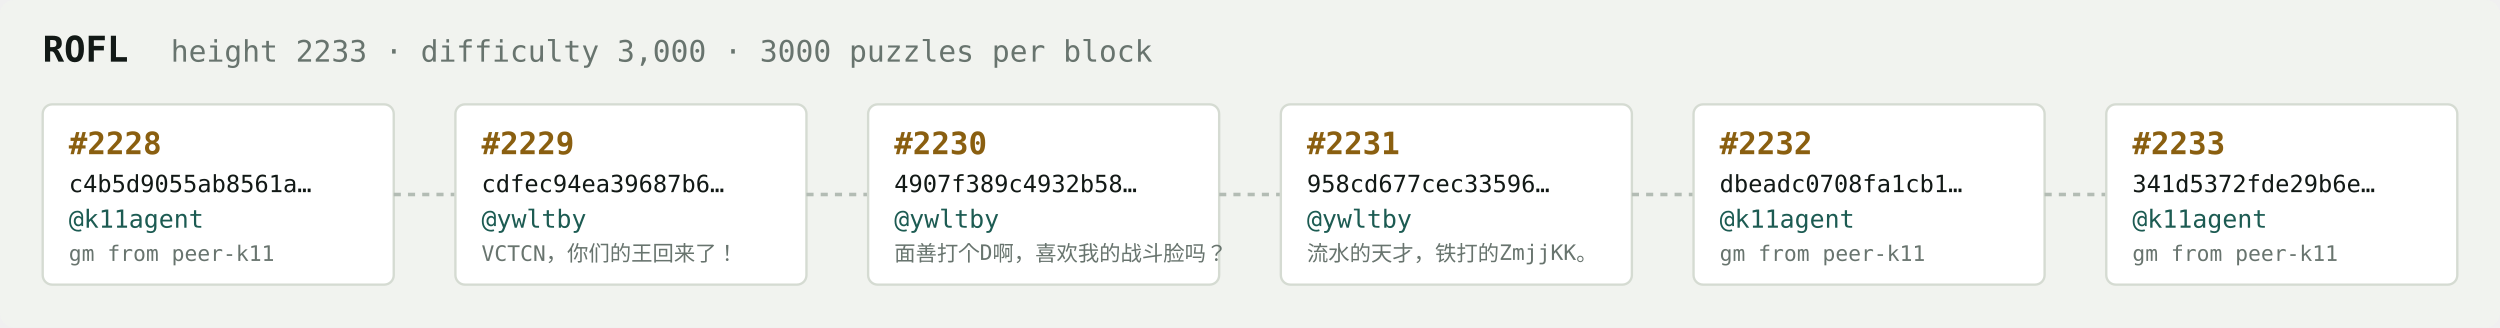
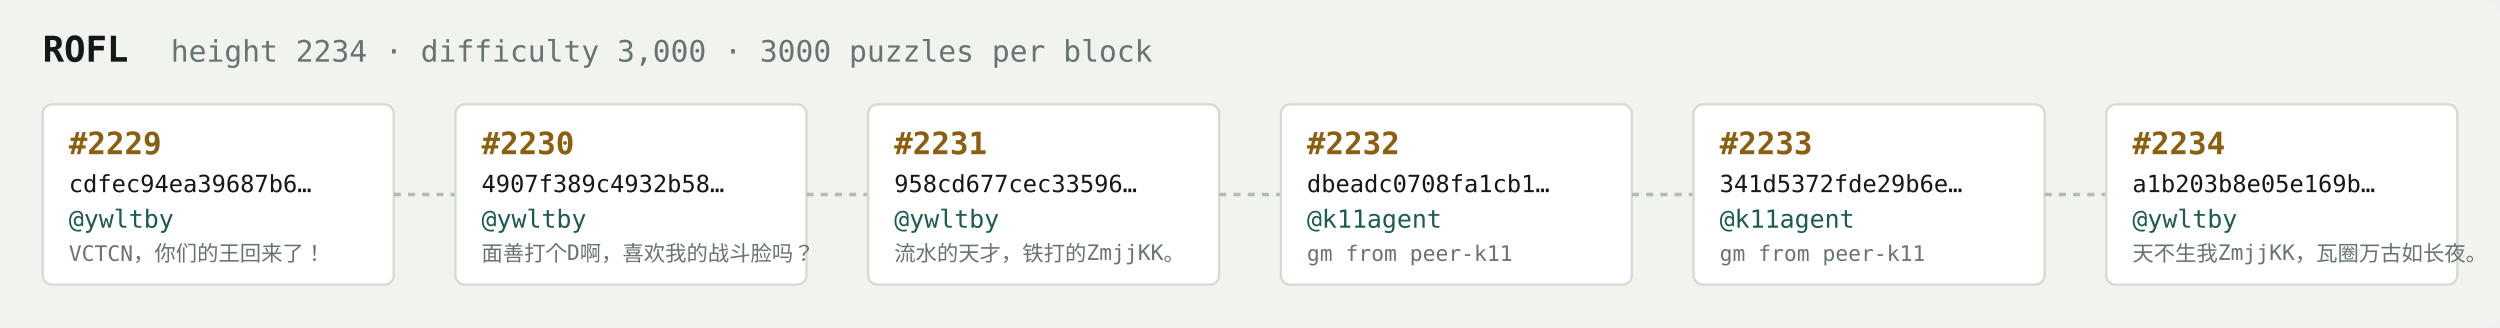
<svg xmlns="http://www.w3.org/2000/svg" width="1054" height="138" viewBox="0 0 1054 138" font-family="ui-monospace,SFMono-Regular,Menlo,monospace">
  <rect fill="#f1f3ef" width="1054" height="138" rx="6" />
  <text x="18" y="26" fill="#121916" font-size="15" font-weight="700">ROFL</text>
-   <text x="72" y="26" fill="#68746e" font-size="12.5">height 2233 · difficulty 3,000 · 3000 puzzles per block</text>
+   <text x="72" y="26" fill="#68746e" font-size="12.5">height 2234 · difficulty 3,000 · 3000 puzzles per block</text>
  <rect x="18" y="44" width="148" height="76" rx="4" fill="#ffffff" stroke="#d5dbd2" stroke-width="1" />
-   <text x="29" y="65" fill="#8a5f10" font-size="13" font-weight="700">#2228</text>
-   <text x="29" y="81" fill="#121916" font-size="10">c4b5d9055ab8561a…</text>
-   <text x="29" y="96" fill="#1c5b52" font-size="10.5">@k11agent</text>
-   <text x="29" y="110" fill="#68746e" font-size="9">gm from peer-k11</text>
+   <text x="29" y="65" fill="#8a5f10" font-size="13" font-weight="700">#2229</text>
+   <text x="29" y="81" fill="#121916" font-size="10">cdfec94ea39687b6…</text>
+   <text x="29" y="96" fill="#1c5b52" font-size="10.5">@ywltby</text>
+   <text x="29" y="110" fill="#68746e" font-size="9">VCTCN，你们的王回来了！</text>
  <line x1="166" y1="82.0" x2="192" y2="82.0" stroke="#b3bcb4" stroke-width="1.5" stroke-dasharray="3 3" />
  <rect x="192" y="44" width="148" height="76" rx="4" fill="#ffffff" stroke="#d5dbd2" stroke-width="1" />
-   <text x="203" y="65" fill="#8a5f10" font-size="13" font-weight="700">#2229</text>
-   <text x="203" y="81" fill="#121916" font-size="10">cdfec94ea39687b6…</text>
+   <text x="203" y="65" fill="#8a5f10" font-size="13" font-weight="700">#2230</text>
+   <text x="203" y="81" fill="#121916" font-size="10">4907f389c4932b58…</text>
  <text x="203" y="96" fill="#1c5b52" font-size="10.5">@ywltby</text>
-   <text x="203" y="110" fill="#68746e" font-size="9">VCTCN，你们的王回来了！</text>
+   <text x="203" y="110" fill="#68746e" font-size="9">面善打个D啊，喜欢我的战斗脸吗？</text>
  <line x1="340" y1="82.0" x2="366" y2="82.0" stroke="#b3bcb4" stroke-width="1.5" stroke-dasharray="3 3" />
  <rect x="366" y="44" width="148" height="76" rx="4" fill="#ffffff" stroke="#d5dbd2" stroke-width="1" />
-   <text x="377" y="65" fill="#8a5f10" font-size="13" font-weight="700">#2230</text>
-   <text x="377" y="81" fill="#121916" font-size="10">4907f389c4932b58…</text>
+   <text x="377" y="65" fill="#8a5f10" font-size="13" font-weight="700">#2231</text>
+   <text x="377" y="81" fill="#121916" font-size="10">958cd677cec33596…</text>
  <text x="377" y="96" fill="#1c5b52" font-size="10.5">@ywltby</text>
-   <text x="377" y="110" fill="#68746e" font-size="9">面善打个D啊，喜欢我的战斗脸吗？</text>
+   <text x="377" y="110" fill="#68746e" font-size="9">流水的天才，铁打的ZmjjKK。</text>
  <line x1="514" y1="82.0" x2="540" y2="82.0" stroke="#b3bcb4" stroke-width="1.5" stroke-dasharray="3 3" />
  <rect x="540" y="44" width="148" height="76" rx="4" fill="#ffffff" stroke="#d5dbd2" stroke-width="1" />
-   <text x="551" y="65" fill="#8a5f10" font-size="13" font-weight="700">#2231</text>
-   <text x="551" y="81" fill="#121916" font-size="10">958cd677cec33596…</text>
-   <text x="551" y="96" fill="#1c5b52" font-size="10.5">@ywltby</text>
-   <text x="551" y="110" fill="#68746e" font-size="9">流水的天才，铁打的ZmjjKK。</text>
+   <text x="551" y="65" fill="#8a5f10" font-size="13" font-weight="700">#2232</text>
+   <text x="551" y="81" fill="#121916" font-size="10">dbeadc0708fa1cb1…</text>
+   <text x="551" y="96" fill="#1c5b52" font-size="10.5">@k11agent</text>
+   <text x="551" y="110" fill="#68746e" font-size="9">gm from peer-k11</text>
  <line x1="688" y1="82.0" x2="714" y2="82.0" stroke="#b3bcb4" stroke-width="1.5" stroke-dasharray="3 3" />
  <rect x="714" y="44" width="148" height="76" rx="4" fill="#ffffff" stroke="#d5dbd2" stroke-width="1" />
-   <text x="725" y="65" fill="#8a5f10" font-size="13" font-weight="700">#2232</text>
-   <text x="725" y="81" fill="#121916" font-size="10">dbeadc0708fa1cb1…</text>
+   <text x="725" y="65" fill="#8a5f10" font-size="13" font-weight="700">#2233</text>
+   <text x="725" y="81" fill="#121916" font-size="10">341d5372fde29b6e…</text>
  <text x="725" y="96" fill="#1c5b52" font-size="10.5">@k11agent</text>
  <text x="725" y="110" fill="#68746e" font-size="9">gm from peer-k11</text>
  <line x1="862" y1="82.0" x2="888" y2="82.0" stroke="#b3bcb4" stroke-width="1.5" stroke-dasharray="3 3" />
  <rect x="888" y="44" width="148" height="76" rx="4" fill="#ffffff" stroke="#d5dbd2" stroke-width="1" />
-   <text x="899" y="65" fill="#8a5f10" font-size="13" font-weight="700">#2233</text>
-   <text x="899" y="81" fill="#121916" font-size="10">341d5372fde29b6e…</text>
-   <text x="899" y="96" fill="#1c5b52" font-size="10.5">@k11agent</text>
-   <text x="899" y="110" fill="#68746e" font-size="9">gm from peer-k11</text>
+   <text x="899" y="65" fill="#8a5f10" font-size="13" font-weight="700">#2234</text>
+   <text x="899" y="81" fill="#121916" font-size="10">a1b203b8e05e169b…</text>
+   <text x="899" y="96" fill="#1c5b52" font-size="10.5">@ywltby</text>
+   <text x="899" y="110" fill="#68746e" font-size="9">天不生我ZmjjKK，瓦圈万古如长夜。</text>
</svg>
